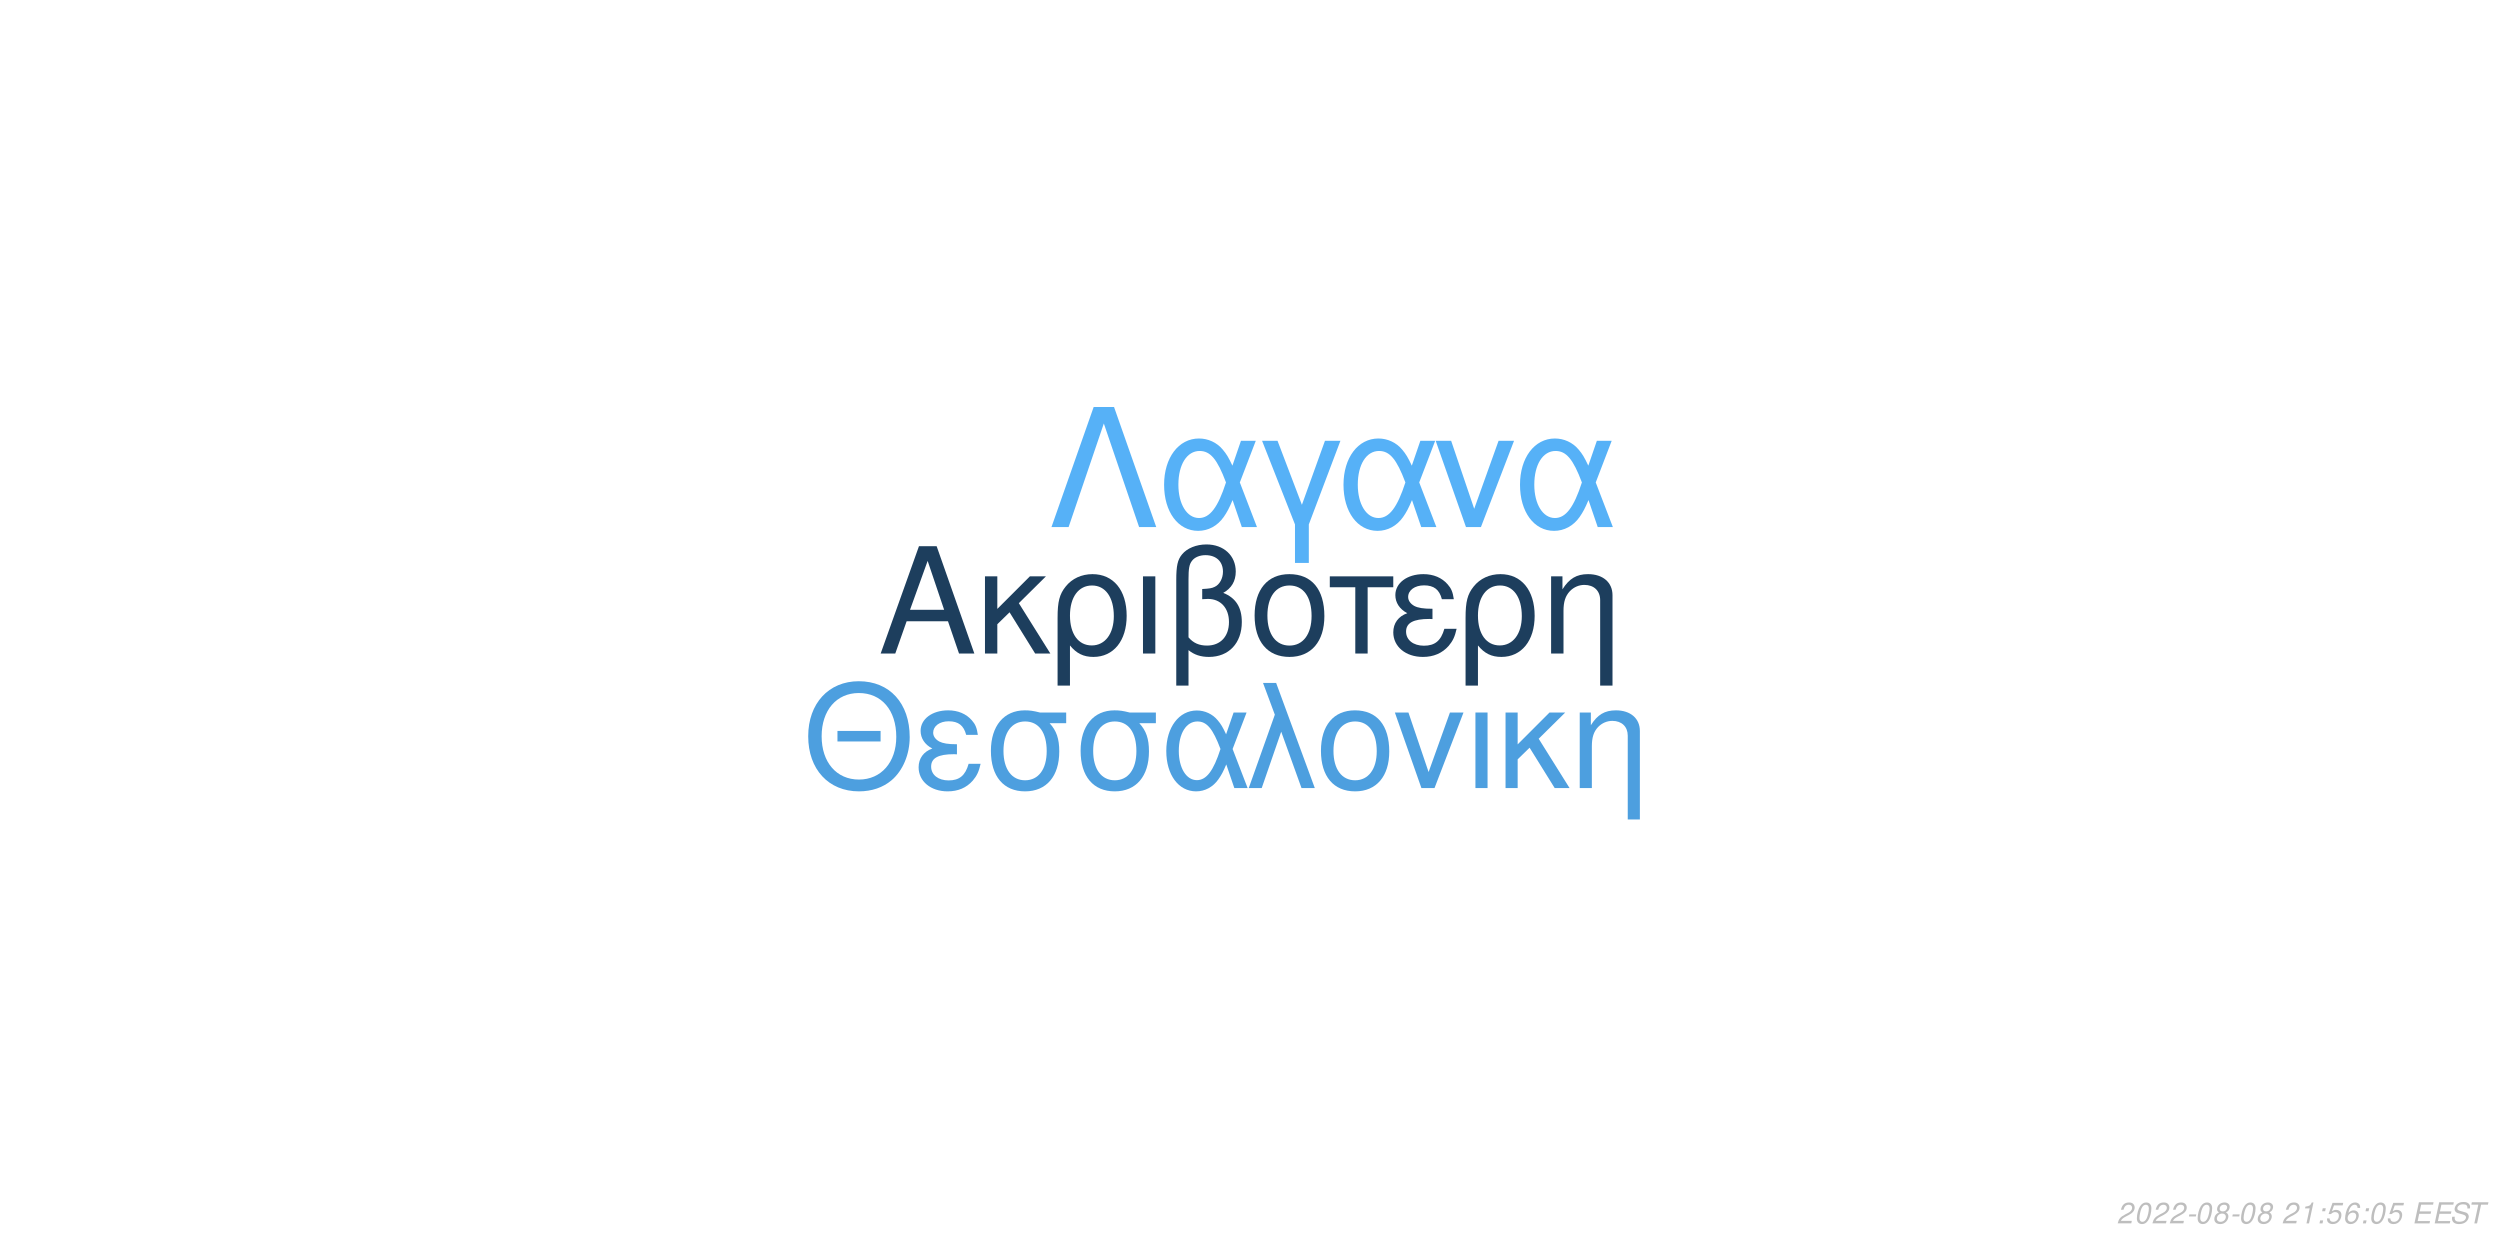
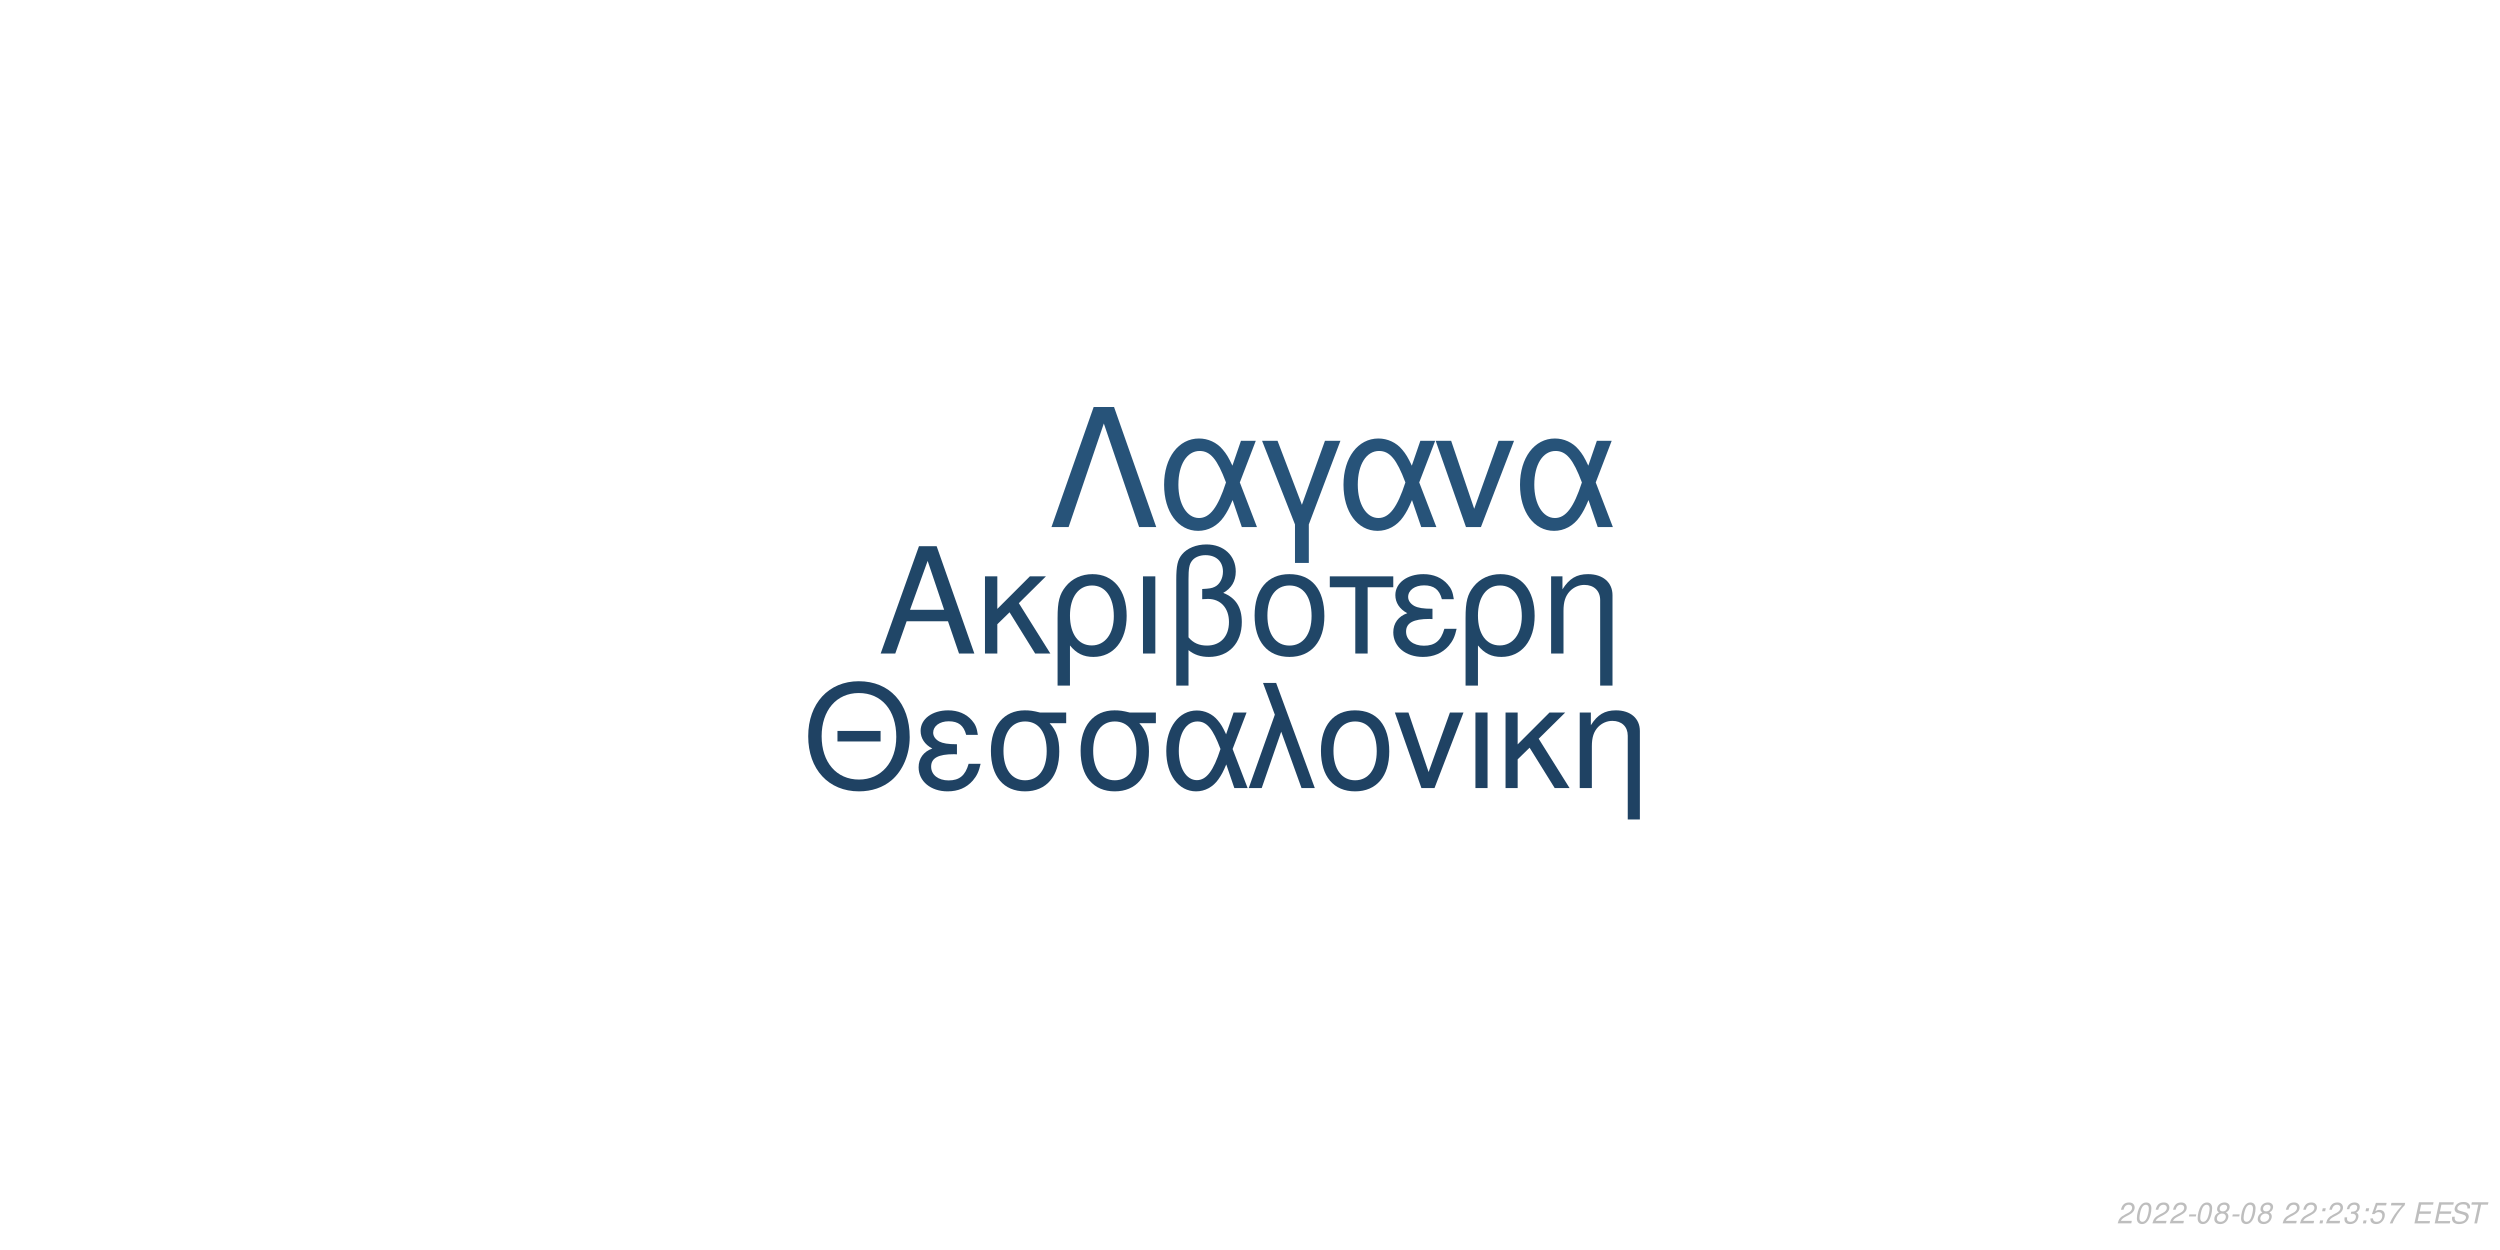
<svg xmlns="http://www.w3.org/2000/svg" xmlns:xlink="http://www.w3.org/1999/xlink" width="864pt" height="432pt" viewBox="0 0 864 432" version="1.1">
  <defs>
    <g>
      <symbol overflow="visible" id="glyph0-0">
        <path style="stroke:none;" d="" />
      </symbol>
      <symbol overflow="visible" id="glyph0-1">
        <path style="stroke:none;" d="M 24.125 -11.141 L 27.938 0 L 33.234 0 L 20.203 -37.094 L 14.094 -37.094 L 0.859 0 L 5.906 0 L 9.828 -11.141 Z M 22.797 -15.109 L 11 -15.109 L 17.094 -32.016 Z M 22.797 -15.109 " />
      </symbol>
      <symbol overflow="visible" id="glyph0-2">
        <path style="stroke:none;" d="M 7.172 -15.422 L 7.172 -26.672 L 2.906 -26.672 L 2.906 0 L 7.172 0 L 7.172 -10.125 L 11.406 -14.25 L 20.25 0 L 25.5 0 L 14.609 -17.406 L 23.969 -26.672 L 18.422 -26.672 Z M 7.172 -15.422 " />
      </symbol>
      <symbol overflow="visible" id="glyph0-3">
        <path style="stroke:none;" d="M 3 11.094 L 7.281 11.094 L 7.281 -2.797 C 9.516 -0.047 11.953 1.172 15.375 1.172 C 22.344 1.172 26.875 -4.422 26.875 -13.031 C 26.875 -21.891 22.297 -27.438 15.062 -27.438 C 11.297 -27.438 7.984 -25.906 5.797 -23.156 C 3.672 -20.516 3 -17.969 3 -12.359 Z M 14.906 -23.516 C 19.547 -23.516 22.438 -19.438 22.438 -12.922 C 22.438 -6.812 19.391 -2.797 14.812 -2.797 C 10.172 -2.797 7.281 -6.766 7.281 -13.125 C 7.281 -19.484 10.234 -23.516 14.906 -23.516 Z M 14.906 -23.516 " />
      </symbol>
      <symbol overflow="visible" id="glyph0-4">
        <path style="stroke:none;" d="M 3.516 0 L 7.781 0 L 7.781 -26.672 L 3.516 -26.672 Z M 3.516 0 " />
      </symbol>
      <symbol overflow="visible" id="glyph0-5">
        <path style="stroke:none;" d="M 4.016 11.094 L 8.25 11.094 L 8.25 -1.172 C 10.172 0.406 12.422 1.172 15.312 1.172 C 22.188 1.172 26.672 -3.609 26.672 -10.891 C 26.672 -15.984 24.578 -19.234 20.25 -20.969 C 23.109 -22.547 24.578 -25.031 24.578 -28.344 C 24.578 -33.844 20.406 -37.703 14.453 -37.703 C 10.938 -37.703 7.734 -36.391 6 -34.25 C 4.484 -32.422 4.016 -30.328 4.016 -25.391 Z M 8.25 -25.656 C 8.25 -29.359 8.5 -30.844 9.469 -32.062 C 10.375 -33.281 12.156 -34 14.094 -34 C 17.812 -34 20.156 -31.812 20.156 -28.297 C 20.156 -25.953 18.984 -23.812 17.297 -23.047 C 16.281 -22.547 15.469 -22.438 12.984 -22.297 L 12.984 -18.781 C 13.734 -18.828 14.344 -18.875 14.969 -18.875 C 19.344 -18.875 22.234 -15.719 22.234 -10.891 C 22.234 -5.906 19.281 -2.75 14.656 -2.75 C 11.953 -2.75 9.922 -3.609 8.25 -5.594 Z M 8.25 -25.656 " />
      </symbol>
      <symbol overflow="visible" id="glyph0-6">
        <path style="stroke:none;" d="M 14.094 -27.438 C 6.562 -27.438 2.094 -22.094 2.094 -13.125 C 2.094 -4.125 6.562 1.172 14.141 1.172 C 21.672 1.172 26.203 -4.172 26.203 -12.922 C 26.203 -22.188 21.828 -27.438 14.094 -27.438 Z M 14.141 -23.516 C 18.938 -23.516 21.781 -19.594 21.781 -12.984 C 21.781 -6.672 18.828 -2.75 14.141 -2.75 C 9.422 -2.75 6.516 -6.672 6.516 -13.125 C 6.516 -19.594 9.422 -23.516 14.141 -23.516 Z M 14.141 -23.516 " />
      </symbol>
      <symbol overflow="visible" id="glyph0-7">
        <path style="stroke:none;" d="M 7.891 0 L 12.156 0 L 12.156 -22.906 L 21.016 -22.906 L 21.016 -26.672 L -0.922 -26.672 L -0.922 -22.906 L 7.891 -22.906 Z M 7.891 0 " />
      </symbol>
      <symbol overflow="visible" id="glyph0-8">
        <path style="stroke:none;" d="M 14.562 -15.469 C 11.344 -15.469 9.562 -15.781 8.297 -16.438 C 6.922 -17.203 6.156 -18.328 6.156 -19.547 C 6.156 -21.891 8.453 -23.562 11.656 -23.562 C 15.062 -23.562 16.953 -22.094 17.812 -18.781 L 21.938 -18.781 C 21.578 -21.266 21.062 -22.5 19.797 -23.922 C 17.812 -26.203 14.906 -27.438 11.453 -27.438 C 5.797 -27.438 1.734 -24.375 1.734 -20.203 C 1.734 -17.609 3.156 -15.375 5.859 -13.938 C 2.797 -12.875 1.016 -10.484 1.016 -7.328 C 1.016 -2.391 5.297 1.172 11.25 1.172 C 14.969 1.172 17.906 -0.109 20.156 -2.641 C 21.578 -4.328 22.297 -5.797 22.906 -8.547 L 18.672 -8.547 C 17.5 -4.422 15.422 -2.703 11.609 -2.703 C 7.938 -2.703 5.438 -4.688 5.438 -7.578 C 5.438 -10.578 7.938 -11.953 13.484 -11.953 C 13.641 -11.953 14.094 -11.953 14.562 -11.906 Z M 14.562 -15.469 " />
      </symbol>
      <symbol overflow="visible" id="glyph0-9">
        <path style="stroke:none;" d="M 3.562 -26.672 L 3.562 0 L 7.844 0 L 7.844 -14.703 C 7.844 -17.906 8.5 -19.891 10.031 -21.531 C 11.406 -22.953 13.188 -23.719 15.062 -23.719 C 18.375 -23.719 20.516 -21.672 20.516 -18.469 L 20.516 11.094 L 24.781 11.094 L 24.781 -20.156 C 24.781 -24.578 21.469 -27.438 16.328 -27.438 C 12.359 -27.438 9.828 -25.906 7.484 -22.188 L 7.484 -26.672 Z M 3.562 -26.672 " />
      </symbol>
      <symbol overflow="visible" id="glyph1-0">
        <path style="stroke:none;" d="" />
      </symbol>
      <symbol overflow="visible" id="glyph1-1">
        <path style="stroke:none;" d="M 26.859 -19.734 L 11.953 -19.734 L 11.953 -16.094 L 26.859 -16.094 Z M 19.328 -36.922 C 8.922 -36.922 1.844 -29.25 1.844 -17.891 C 1.844 -6.484 8.875 1.141 19.391 1.141 C 23.812 1.141 27.703 -0.203 30.641 -2.688 C 34.578 -6.031 36.922 -11.656 36.922 -17.594 C 36.922 -29.297 30 -36.922 19.328 -36.922 Z M 19.328 -32.844 C 27.203 -32.844 32.281 -26.906 32.281 -17.688 C 32.281 -8.922 27.062 -2.938 19.391 -2.938 C 11.609 -2.938 6.484 -8.922 6.484 -17.891 C 6.484 -26.859 11.609 -32.844 19.328 -32.844 Z M 19.328 -32.844 " />
      </symbol>
      <symbol overflow="visible" id="glyph1-2">
        <path style="stroke:none;" d="M 14.25 -15.141 C 11.109 -15.141 9.375 -15.453 8.125 -16.094 C 6.781 -16.844 6.031 -17.938 6.031 -19.141 C 6.031 -21.422 8.266 -23.078 11.406 -23.078 C 14.75 -23.078 16.594 -21.625 17.438 -18.391 L 21.469 -18.391 C 21.125 -20.828 20.625 -22.031 19.391 -23.422 C 17.438 -25.656 14.594 -26.859 11.219 -26.859 C 5.688 -26.859 1.688 -23.875 1.688 -19.781 C 1.688 -17.234 3.094 -15.047 5.734 -13.656 C 2.734 -12.609 1 -10.266 1 -7.172 C 1 -2.344 5.188 1.141 11.016 1.141 C 14.656 1.141 17.547 -0.094 19.734 -2.594 C 21.125 -4.234 21.828 -5.688 22.422 -8.375 L 18.281 -8.375 C 17.141 -4.328 15.094 -2.641 11.359 -2.641 C 7.766 -2.641 5.328 -4.578 5.328 -7.422 C 5.328 -10.359 7.766 -11.703 13.203 -11.703 C 13.359 -11.703 13.797 -11.703 14.25 -11.656 Z M 14.25 -15.141 " />
      </symbol>
      <symbol overflow="visible" id="glyph1-3">
        <path style="stroke:none;" d="M 29 -26.109 L 19.938 -26.109 C 17.594 -26.703 16.438 -26.859 14.703 -26.859 C 7.469 -26.859 2.984 -21.469 2.984 -12.859 C 2.984 -4.031 7.375 1.141 14.797 1.141 C 22.172 1.141 26.609 -4.078 26.609 -12.656 C 26.609 -17.047 25.656 -19.828 23.266 -22.422 L 29 -22.422 Z M 14.797 -23.016 C 19.531 -23.016 22.266 -19.234 22.266 -12.75 C 22.266 -6.531 19.438 -2.688 14.797 -2.688 C 10.172 -2.688 7.328 -6.531 7.328 -12.859 C 7.328 -19.188 10.172 -23.016 14.797 -23.016 Z M 14.797 -23.016 " />
      </symbol>
      <symbol overflow="visible" id="glyph1-4">
        <path style="stroke:none;" d="M 29.344 -26.109 L 24.859 -26.109 L 22.266 -18.578 C 21.125 -21.031 20.484 -22.125 19.328 -23.469 C 17.547 -25.609 14.906 -26.812 12.156 -26.812 C 5.984 -26.812 1.594 -20.984 1.594 -12.812 C 1.594 -4.578 5.828 1.141 11.906 1.141 C 14.953 1.141 17.734 -0.344 19.625 -3.047 C 20.672 -4.531 21.281 -5.688 22.328 -8.172 L 25.109 0 L 29.703 0 L 24.516 -13.5 Z M 20.328 -13.5 C 17.891 -5.922 15.453 -2.734 12.156 -2.734 C 8.516 -2.734 5.922 -6.922 5.922 -12.812 C 5.922 -18.938 8.516 -23.016 12.359 -23.016 C 15.594 -23.016 17.688 -20.531 20.328 -13.5 Z M 20.328 -13.5 " />
      </symbol>
      <symbol overflow="visible" id="glyph1-5">
        <path style="stroke:none;" d="M 1.094 0 L 5.578 0 L 12.312 -19.484 L 19.328 0 L 23.922 0 L 10.562 -36.328 L 6.031 -36.328 L 10.109 -25.359 Z M 1.094 0 " />
      </symbol>
      <symbol overflow="visible" id="glyph1-6">
        <path style="stroke:none;" d="M 13.797 -26.859 C 6.422 -26.859 2.047 -21.625 2.047 -12.859 C 2.047 -4.031 6.422 1.141 13.859 1.141 C 21.234 1.141 25.656 -4.078 25.656 -12.656 C 25.656 -21.719 21.375 -26.859 13.797 -26.859 Z M 13.859 -23.016 C 18.531 -23.016 21.328 -19.188 21.328 -12.703 C 21.328 -6.531 18.438 -2.688 13.859 -2.688 C 9.219 -2.688 6.375 -6.531 6.375 -12.859 C 6.375 -19.188 9.219 -23.016 13.859 -23.016 Z M 13.859 -23.016 " />
      </symbol>
      <symbol overflow="visible" id="glyph1-7">
        <path style="stroke:none;" d="M 14.297 0 L 24.312 -26.109 L 19.625 -26.109 L 12.25 -5.531 L 5.281 -26.109 L 0.594 -26.109 L 9.766 0 Z M 14.297 0 " />
      </symbol>
      <symbol overflow="visible" id="glyph1-8">
        <path style="stroke:none;" d="M 3.438 0 L 7.625 0 L 7.625 -26.109 L 3.438 -26.109 Z M 3.438 0 " />
      </symbol>
      <symbol overflow="visible" id="glyph1-9">
        <path style="stroke:none;" d="M 7.031 -15.094 L 7.031 -26.109 L 2.844 -26.109 L 2.844 0 L 7.031 0 L 7.031 -9.922 L 11.156 -13.953 L 19.828 0 L 24.969 0 L 14.297 -17.047 L 23.469 -26.109 L 18.031 -26.109 Z M 7.031 -15.094 " />
      </symbol>
      <symbol overflow="visible" id="glyph1-10">
        <path style="stroke:none;" d="M 3.484 -26.109 L 3.484 0 L 7.672 0 L 7.672 -14.406 C 7.672 -17.547 8.328 -19.484 9.812 -21.078 C 11.156 -22.469 12.906 -23.219 14.75 -23.219 C 17.984 -23.219 20.078 -21.234 20.078 -18.094 L 20.078 10.859 L 24.266 10.859 L 24.266 -19.734 C 24.266 -24.062 21.031 -26.859 16 -26.859 C 12.109 -26.859 9.609 -25.359 7.328 -21.719 L 7.328 -26.109 Z M 3.484 -26.109 " />
      </symbol>
      <symbol overflow="visible" id="glyph2-0">
        <path style="stroke:none;" d="" />
      </symbol>
      <symbol overflow="visible" id="glyph2-1">
        <path style="stroke:none;" d="M 22.531 -41.484 L 15.484 -41.484 L 0.906 0 L 6.828 0 L 19 -35.797 L 31.188 0 L 37.109 0 Z M 22.531 -41.484 " />
      </symbol>
      <symbol overflow="visible" id="glyph2-2">
        <path style="stroke:none;" d="M 33.516 -29.812 L 28.391 -29.812 L 25.438 -21.219 C 24.125 -24.016 23.391 -25.266 22.078 -26.797 C 20.031 -29.25 17.016 -30.609 13.891 -30.609 C 6.828 -30.609 1.828 -23.953 1.828 -14.625 C 1.828 -5.234 6.656 1.312 13.594 1.312 C 17.078 1.312 20.266 -0.391 22.422 -3.469 C 23.609 -5.172 24.297 -6.484 25.5 -9.328 L 28.688 0 L 33.922 0 L 28 -15.422 Z M 23.219 -15.422 C 20.422 -6.766 17.641 -3.125 13.891 -3.125 C 9.734 -3.125 6.766 -7.906 6.766 -14.625 C 6.766 -21.625 9.734 -26.297 14.109 -26.297 C 17.812 -26.297 20.203 -23.453 23.219 -15.422 Z M 23.219 -15.422 " />
      </symbol>
      <symbol overflow="visible" id="glyph2-3">
        <path style="stroke:none;" d="M 12.062 12.406 L 16.844 12.406 L 16.844 -0.906 L 27.766 -29.812 L 22.422 -29.812 L 14.453 -7.688 L 6.031 -29.812 L 0.688 -29.812 L 12.062 -0.906 Z M 12.062 12.406 " />
      </symbol>
      <symbol overflow="visible" id="glyph2-4">
        <path style="stroke:none;" d="M 16.328 0 L 27.766 -29.812 L 22.422 -29.812 L 14 -6.312 L 6.031 -29.812 L 0.688 -29.812 L 11.156 0 Z M 16.328 0 " />
      </symbol>
      <symbol overflow="visible" id="glyph3-0">
        <path style="stroke:none;" d="" />
      </symbol>
      <symbol overflow="visible" id="glyph3-1">
        <path style="stroke:none;" d="M 5.234 -0.875 L 1.469 -0.875 C 1.641 -1.375 2.203 -1.891 3.109 -2.344 L 4.234 -2.938 C 5.562 -3.625 6.219 -4.469 6.219 -5.484 C 6.219 -5.938 6.062 -6.359 5.797 -6.656 C 5.469 -7.047 4.984 -7.234 4.312 -7.234 C 2.766 -7.234 1.891 -6.453 1.484 -4.734 L 2.375 -4.734 C 2.484 -5.188 2.609 -5.484 2.797 -5.75 C 3.094 -6.203 3.609 -6.453 4.188 -6.453 C 4.891 -6.453 5.344 -6.031 5.344 -5.375 C 5.344 -4.703 4.859 -4.094 4.016 -3.656 L 2.984 -3.125 C 1.234 -2.188 0.797 -1.656 0.344 -0.016 L 5.047 -0.016 Z M 5.234 -0.875 " />
      </symbol>
      <symbol overflow="visible" id="glyph3-2">
        <path style="stroke:none;" d="M 4.203 -7.234 C 3.375 -7.234 2.688 -6.812 2.125 -5.984 C 1.484 -5.047 0.984 -3.188 0.984 -1.734 C 0.984 -1.109 1.172 -0.562 1.484 -0.266 C 1.797 0.047 2.281 0.234 2.766 0.234 C 3.625 0.234 4.281 -0.156 4.859 -1.016 C 5.516 -1.953 6 -3.797 6 -5.266 C 6 -6.5 5.328 -7.234 4.203 -7.234 Z M 4.094 -6.453 C 4.734 -6.453 5.125 -5.984 5.125 -5.156 C 5.125 -4.203 4.781 -2.625 4.406 -1.812 C 3.984 -0.938 3.516 -0.547 2.875 -0.547 C 2.25 -0.547 1.875 -1.031 1.875 -1.828 C 1.875 -2.797 2.203 -4.344 2.594 -5.203 C 2.984 -6.047 3.453 -6.453 4.094 -6.453 Z M 4.094 -6.453 " />
      </symbol>
      <symbol overflow="visible" id="glyph3-3">
        <path style="stroke:none;" d="M 3.516 -3.125 L 1.125 -3.125 L 0.969 -2.406 L 3.359 -2.406 Z M 3.516 -3.125 " />
      </symbol>
      <symbol overflow="visible" id="glyph3-4">
        <path style="stroke:none;" d="M 4.766 -3.797 C 5.078 -3.969 5.234 -4.078 5.438 -4.234 C 5.812 -4.594 6.062 -5.172 6.062 -5.734 C 6.062 -6.625 5.344 -7.234 4.266 -7.234 C 2.812 -7.234 1.703 -6.219 1.703 -4.875 C 1.703 -4.406 1.875 -4.125 2.359 -3.812 C 1.297 -3.312 0.75 -2.516 0.75 -1.469 C 0.75 -0.438 1.547 0.234 2.812 0.234 C 3.656 0.234 4.359 -0.094 4.938 -0.734 C 5.359 -1.234 5.609 -1.859 5.609 -2.438 C 5.609 -3.047 5.312 -3.516 4.766 -3.797 Z M 4.109 -6.453 C 4.797 -6.453 5.188 -6.125 5.188 -5.578 C 5.188 -5.266 5.062 -4.922 4.859 -4.672 C 4.562 -4.312 4.188 -4.156 3.656 -4.156 C 2.984 -4.156 2.594 -4.453 2.594 -4.984 C 2.594 -5.859 3.203 -6.453 4.109 -6.453 Z M 3.453 -3.406 C 4.234 -3.406 4.734 -2.984 4.734 -2.312 C 4.734 -1.312 3.922 -0.547 2.875 -0.547 C 2.125 -0.547 1.625 -0.969 1.625 -1.625 C 1.625 -2.609 2.438 -3.406 3.453 -3.406 Z M 3.453 -3.406 " />
      </symbol>
      <symbol overflow="visible" id="glyph3-5">
        <path style="stroke:none;" d="" />
      </symbol>
      <symbol overflow="visible" id="glyph3-6">
-         <path style="stroke:none;" d="M 3.703 -5.188 L 2.594 0 L 3.469 0 L 5.016 -7.234 L 4.438 -7.234 C 3.906 -6.156 3.688 -6.016 2.234 -5.812 L 2.109 -5.188 Z M 3.703 -5.188 " />
+         <path style="stroke:none;" d="M 2.359 -1.031 L 1.312 -1.031 L 1.094 0 L 2.141 0 Z M 3.266 -5.234 L 2.219 -5.234 L 2 -4.203 L 3.047 -4.203 Z M 3.266 -5.234 " />
      </symbol>
      <symbol overflow="visible" id="glyph3-7">
-         <path style="stroke:none;" d="M 2.359 -1.031 L 1.312 -1.031 L 1.094 0 L 2.141 0 Z M 3.266 -5.234 L 2.219 -5.234 L 2 -4.203 L 3.047 -4.203 Z M 3.266 -5.234 " />
+         <path style="stroke:none;" d="M 2.922 -3.312 C 3.125 -3.344 3.234 -3.344 3.375 -3.344 C 4.203 -3.344 4.688 -3 4.688 -2.406 C 4.688 -1.312 3.906 -0.547 2.781 -0.547 C 2.047 -0.547 1.594 -0.938 1.594 -1.562 C 1.594 -1.719 1.609 -1.844 1.656 -2.094 L 0.766 -2.094 C 0.734 -1.797 0.719 -1.641 0.719 -1.469 C 0.719 -0.375 1.406 0.234 2.641 0.234 C 3.547 0.234 4.297 -0.078 4.812 -0.656 C 5.266 -1.156 5.562 -1.875 5.562 -2.547 C 5.562 -3.125 5.344 -3.453 4.797 -3.734 C 5.641 -4.234 6.016 -4.844 6.016 -5.734 C 6.016 -6.656 5.312 -7.234 4.203 -7.234 C 3.375 -7.234 2.672 -6.938 2.188 -6.375 C 1.891 -6.031 1.703 -5.641 1.516 -4.906 L 2.391 -4.906 C 2.5 -5.359 2.594 -5.594 2.734 -5.812 C 3.047 -6.234 3.516 -6.453 4.078 -6.453 C 4.734 -6.453 5.141 -6.125 5.141 -5.578 C 5.141 -5.188 5.016 -4.797 4.797 -4.547 C 4.516 -4.234 4 -4.062 3.266 -4.062 L 3.078 -4.062 Z M 2.922 -3.312 " />
      </symbol>
      <symbol overflow="visible" id="glyph3-8">
        <path style="stroke:none;" d="M 6.297 -7.094 L 2.594 -7.094 L 1.234 -3.234 L 2.047 -3.234 C 2.656 -3.766 2.938 -3.906 3.531 -3.906 C 4.328 -3.906 4.797 -3.453 4.797 -2.688 C 4.797 -1.438 3.969 -0.547 2.828 -0.547 C 2.031 -0.547 1.609 -0.938 1.578 -1.734 L 0.703 -1.734 L 0.703 -1.516 C 0.703 -0.938 0.844 -0.547 1.188 -0.266 C 1.562 0.062 2.078 0.234 2.703 0.234 C 3.656 0.234 4.391 -0.156 4.984 -0.922 C 5.422 -1.5 5.672 -2.234 5.672 -2.953 C 5.672 -4 4.938 -4.672 3.812 -4.672 C 3.328 -4.672 2.906 -4.547 2.406 -4.234 L 3.109 -6.219 L 6.109 -6.219 Z M 6.297 -7.094 " />
      </symbol>
      <symbol overflow="visible" id="glyph3-9">
-         <path style="stroke:none;" d="M 6.125 -5.344 L 6.141 -5.625 C 6.141 -6.609 5.453 -7.234 4.391 -7.234 C 3.438 -7.234 2.641 -6.719 2.016 -5.703 C 1.422 -4.781 0.938 -2.953 0.938 -1.688 C 0.938 -0.516 1.688 0.234 2.859 0.234 C 3.703 0.234 4.438 -0.156 5 -0.875 C 5.406 -1.422 5.672 -2.156 5.672 -2.766 C 5.672 -3.812 4.969 -4.5 3.906 -4.5 C 3.234 -4.5 2.672 -4.234 2.094 -3.625 C 2.406 -5.375 3.234 -6.453 4.25 -6.453 C 4.703 -6.453 5.062 -6.234 5.172 -5.844 C 5.203 -5.719 5.234 -5.578 5.25 -5.344 Z M 3.656 -3.734 C 4.344 -3.734 4.797 -3.281 4.797 -2.625 C 4.797 -1.469 3.984 -0.547 2.984 -0.547 C 2.297 -0.547 1.812 -1.047 1.812 -1.766 C 1.812 -2.859 2.625 -3.734 3.656 -3.734 Z M 3.656 -3.734 " />
+         <path style="stroke:none;" d="M 6.703 -7.094 L 1.953 -7.094 L 1.766 -6.219 L 5.594 -6.219 C 3.344 -3.688 2.266 -2.109 1.375 0 L 2.344 0 C 3.031 -1.906 4.828 -4.594 6.547 -6.281 Z M 6.703 -7.094 " />
      </symbol>
      <symbol overflow="visible" id="glyph3-10">
        <path style="stroke:none;" d="M 2.547 -3.312 L 6.5 -3.312 L 6.688 -4.141 L 2.719 -4.141 L 3.219 -6.469 L 7.344 -6.469 L 7.516 -7.297 L 2.453 -7.297 L 0.906 0 L 6.125 0 L 6.297 -0.812 L 2.016 -0.812 Z M 2.547 -3.312 " />
      </symbol>
      <symbol overflow="visible" id="glyph3-11">
        <path style="stroke:none;" d="M 7.062 -5.156 C 7.125 -5.438 7.141 -5.562 7.141 -5.703 C 7.141 -6.156 6.938 -6.594 6.594 -6.891 C 6.188 -7.25 5.656 -7.406 4.875 -7.406 C 3.844 -7.406 3.047 -7.125 2.5 -6.562 C 2.094 -6.141 1.781 -5.438 1.781 -4.922 C 1.781 -4.297 2.219 -3.766 2.891 -3.562 L 4.594 -3.094 C 5.406 -2.859 5.734 -2.578 5.734 -2.094 C 5.734 -1.781 5.547 -1.406 5.266 -1.141 C 4.844 -0.766 4.266 -0.578 3.453 -0.578 C 2.328 -0.578 1.812 -0.984 1.812 -1.906 C 1.812 -2.047 1.812 -2.125 1.844 -2.312 L 0.984 -2.312 C 0.906 -2.062 0.891 -1.906 0.891 -1.688 C 0.891 -0.484 1.797 0.234 3.297 0.234 C 4.359 0.234 5.234 -0.062 5.812 -0.609 C 6.344 -1.078 6.688 -1.797 6.688 -2.375 C 6.688 -2.641 6.609 -2.906 6.453 -3.156 C 6.234 -3.5 5.938 -3.703 5.469 -3.828 L 3.75 -4.312 C 2.984 -4.547 2.734 -4.734 2.734 -5.188 C 2.734 -5.547 2.875 -5.844 3.188 -6.109 C 3.547 -6.438 4.031 -6.594 4.703 -6.594 C 5.266 -6.594 5.688 -6.484 5.906 -6.297 C 6.094 -6.125 6.219 -5.797 6.219 -5.516 C 6.219 -5.422 6.203 -5.344 6.188 -5.156 Z M 7.062 -5.156 " />
      </symbol>
      <symbol overflow="visible" id="glyph3-12">
        <path style="stroke:none;" d="M 4.938 -6.469 L 7.312 -6.469 L 7.484 -7.297 L 1.75 -7.297 L 1.578 -6.469 L 3.984 -6.469 L 2.609 0 L 3.547 0 Z M 4.938 -6.469 " />
      </symbol>
    </g>
  </defs>
  <g id="surface1">
    <rect x="0" y="0" width="864" height="432" style="fill:rgb(100%,100%,100%);fill-opacity:1;stroke:none;" />
-     <g style="fill:rgb(11.373%,24.314%,36.471%);fill-opacity:1;">
+     <g style="fill:rgb(12.549%,27.451%,40.392%);fill-opacity:1;">
      <use xlink:href="#glyph0-1" x="303.5" y="225.861" />
      <use xlink:href="#glyph0-2" x="337.5" y="225.861" />
      <use xlink:href="#glyph0-3" x="362.5" y="225.861" />
      <use xlink:href="#glyph0-4" x="391.5" y="225.861" />
      <use xlink:href="#glyph0-5" x="402.5" y="225.861" />
      <use xlink:href="#glyph0-6" x="431.5" y="225.861" />
      <use xlink:href="#glyph0-7" x="460.5" y="225.861" />
      <use xlink:href="#glyph0-8" x="480.5" y="225.861" />
      <use xlink:href="#glyph0-3" x="503.5" y="225.861" />
      <use xlink:href="#glyph0-9" x="532.5" y="225.861" />
    </g>
-     <g style="fill:rgb(30.196%,62.353%,87.451%);fill-opacity:1;">
+     <g style="fill:rgb(12.157%,25.882%,38.824%);fill-opacity:1;">
      <use xlink:href="#glyph1-1" x="277.473" y="272.354" />
      <use xlink:href="#glyph1-2" x="316.473" y="272.354" />
      <use xlink:href="#glyph1-3" x="339.473" y="272.354" />
      <use xlink:href="#glyph1-3" x="370.473" y="272.354" />
      <use xlink:href="#glyph1-4" x="401.473" y="272.354" />
      <use xlink:href="#glyph1-5" x="430.473" y="272.354" />
      <use xlink:href="#glyph1-6" x="454.473" y="272.354" />
      <use xlink:href="#glyph1-7" x="481.473" y="272.354" />
      <use xlink:href="#glyph1-8" x="506.473" y="272.354" />
      <use xlink:href="#glyph1-9" x="517.473" y="272.354" />
      <use xlink:href="#glyph1-10" x="542.473" y="272.354" />
    </g>
-     <g style="fill:rgb(33.725%,69.412%,96.863%);fill-opacity:1;">
+     <g style="fill:rgb(15.294%,32.549%,47.451%);fill-opacity:1;">
      <use xlink:href="#glyph2-1" x="362.484" y="182.152" />
      <use xlink:href="#glyph2-2" x="400.484" y="182.152" />
      <use xlink:href="#glyph2-3" x="435.484" y="182.152" />
      <use xlink:href="#glyph2-2" x="462.484" y="182.152" />
      <use xlink:href="#glyph2-4" x="495.484" y="182.152" />
      <use xlink:href="#glyph2-2" x="523.484" y="182.152" />
    </g>
    <g style="fill:rgb(74.51%,74.51%,74.51%);fill-opacity:1;">
      <use xlink:href="#glyph3-1" x="731.52" y="422.81" />
      <use xlink:href="#glyph3-2" x="737.52" y="422.81" />
      <use xlink:href="#glyph3-1" x="743.52" y="422.81" />
      <use xlink:href="#glyph3-1" x="749.52" y="422.81" />
      <use xlink:href="#glyph3-3" x="755.52" y="422.81" />
      <use xlink:href="#glyph3-2" x="758.52" y="422.81" />
      <use xlink:href="#glyph3-4" x="764.52" y="422.81" />
      <use xlink:href="#glyph3-3" x="770.52" y="422.81" />
      <use xlink:href="#glyph3-2" x="773.52" y="422.81" />
      <use xlink:href="#glyph3-4" x="779.52" y="422.81" />
      <use xlink:href="#glyph3-5" x="785.52" y="422.81" />
      <use xlink:href="#glyph3-1" x="788.52" y="422.81" />
-       <use xlink:href="#glyph3-6" x="794.52" y="422.81" />
-       <use xlink:href="#glyph3-7" x="800.52" y="422.81" />
-       <use xlink:href="#glyph3-8" x="803.52" y="422.81" />
-       <use xlink:href="#glyph3-9" x="809.52" y="422.81" />
-       <use xlink:href="#glyph3-7" x="815.52" y="422.81" />
-       <use xlink:href="#glyph3-2" x="818.52" y="422.81" />
-       <use xlink:href="#glyph3-8" x="824.52" y="422.81" />
+       <use xlink:href="#glyph3-1" x="794.52" y="422.81" />
+       <use xlink:href="#glyph3-6" x="800.52" y="422.81" />
+       <use xlink:href="#glyph3-1" x="803.52" y="422.81" />
+       <use xlink:href="#glyph3-7" x="809.52" y="422.81" />
+       <use xlink:href="#glyph3-6" x="815.52" y="422.81" />
+       <use xlink:href="#glyph3-8" x="818.52" y="422.81" />
+       <use xlink:href="#glyph3-9" x="824.52" y="422.81" />
      <use xlink:href="#glyph3-5" x="830.52" y="422.81" />
      <use xlink:href="#glyph3-10" x="833.52" y="422.81" />
      <use xlink:href="#glyph3-10" x="840.52" y="422.81" />
      <use xlink:href="#glyph3-11" x="846.52" y="422.81" />
      <use xlink:href="#glyph3-12" x="852.52" y="422.81" />
    </g>
  </g>
</svg>
